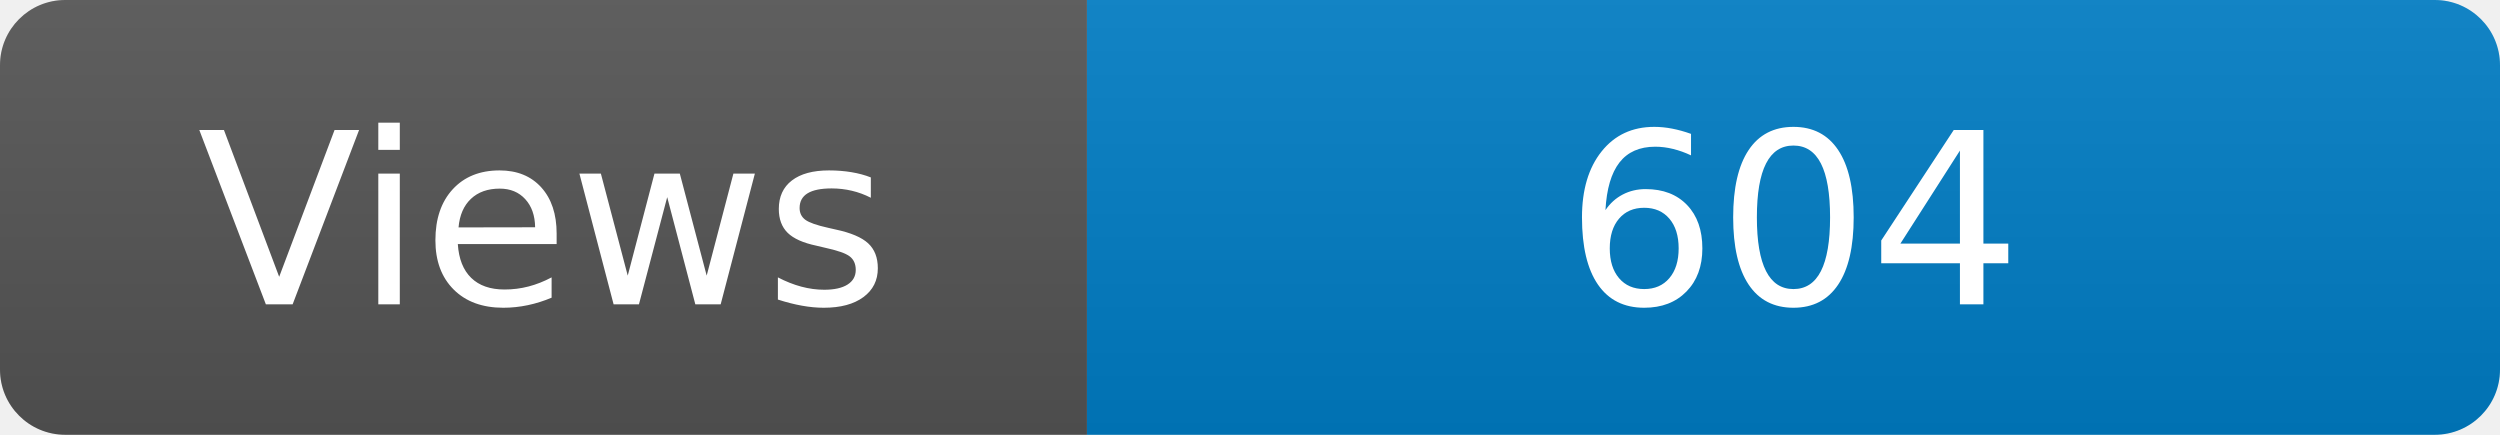
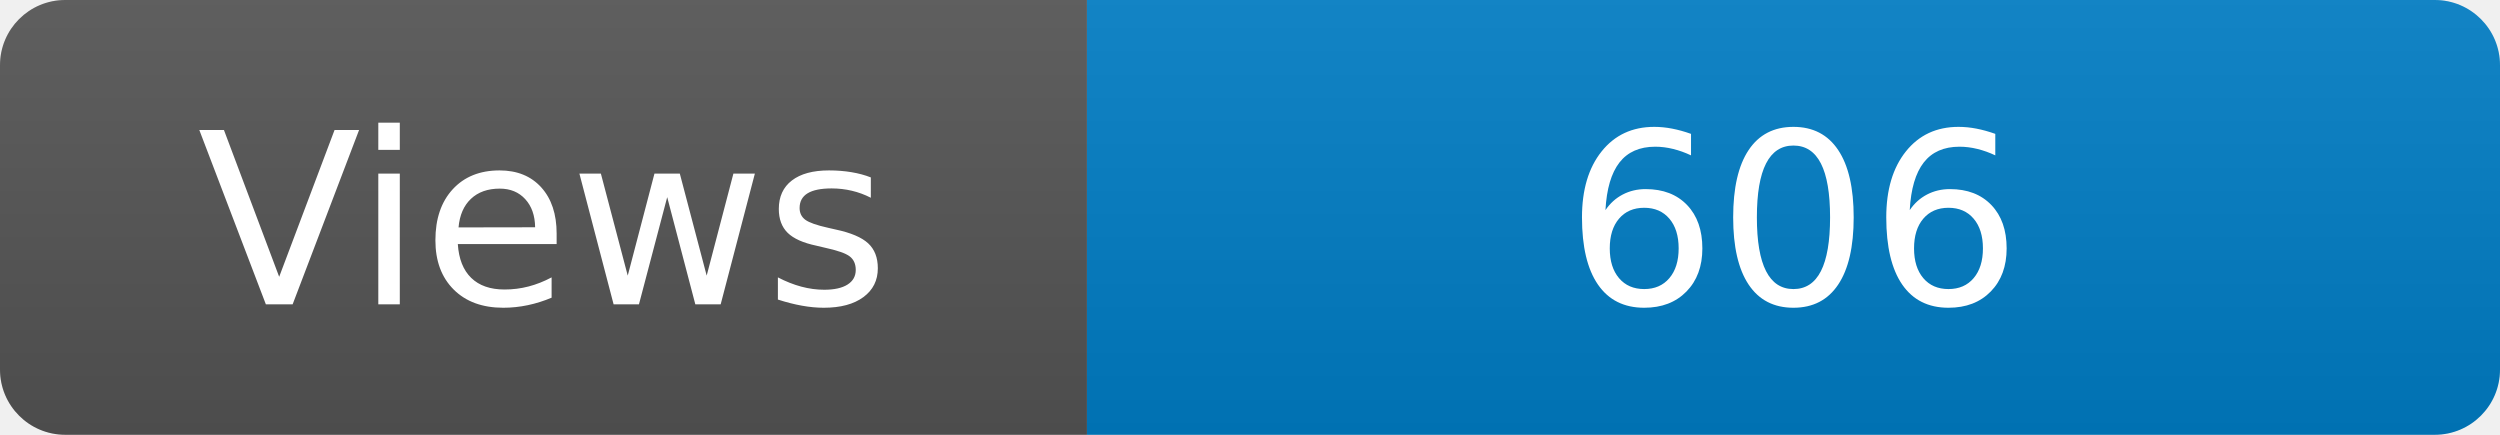
<svg xmlns="http://www.w3.org/2000/svg" width="115" height="20" role="img" aria-label="Maintained?: yes">
  <linearGradient id="s" x2="0" y2="100%">
    <stop offset="0" stop-color="#bbb" stop-opacity=".1" />
    <stop offset="1" stop-opacity=".1" />
  </linearGradient>
  <clipPath id="r">
    <rect width="115" height="20" rx="3" fill="#fff" />
  </clipPath>
  <g clip-path="url(#r)">
    <rect width="50" height="20" fill="#555" />
    <rect x="50" width="160" height="20" fill="#007ec6" />
    <rect width="115" height="20" fill="url(#s)" />
  </g>
  <g fill="#fff" text-anchor="middle" font-family="Verdana,Geneva,DejaVu Sans,sans-serif" font-size="110">
    <text x="250" y="140" transform="scale(.1)" fill="#fff">Views</text>
-     <text x="825" y="140" transform="scale(.1)" fill="#fff">604</text>
+     <text x="825" y="140" transform="scale(.1)" fill="#fff">606</text>
  </g>
</svg>
